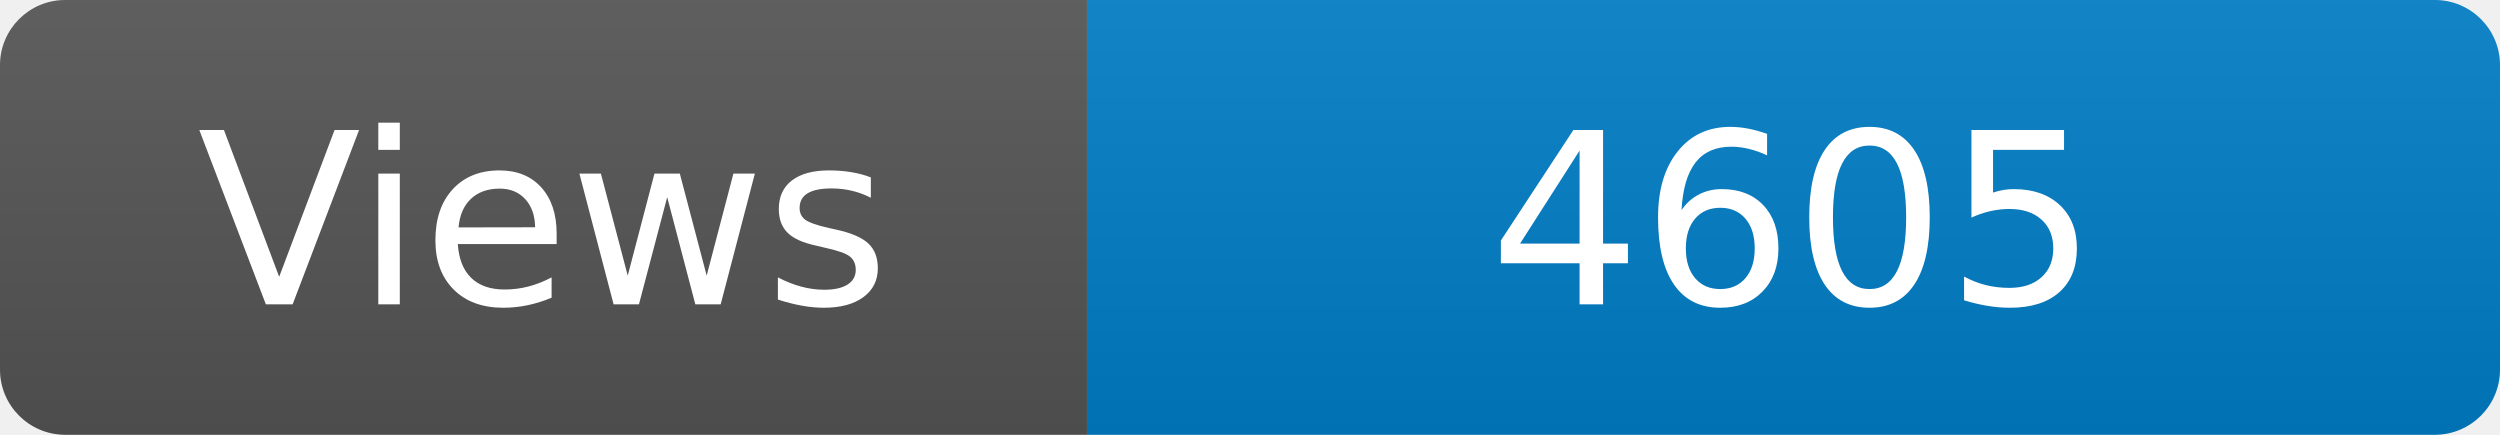
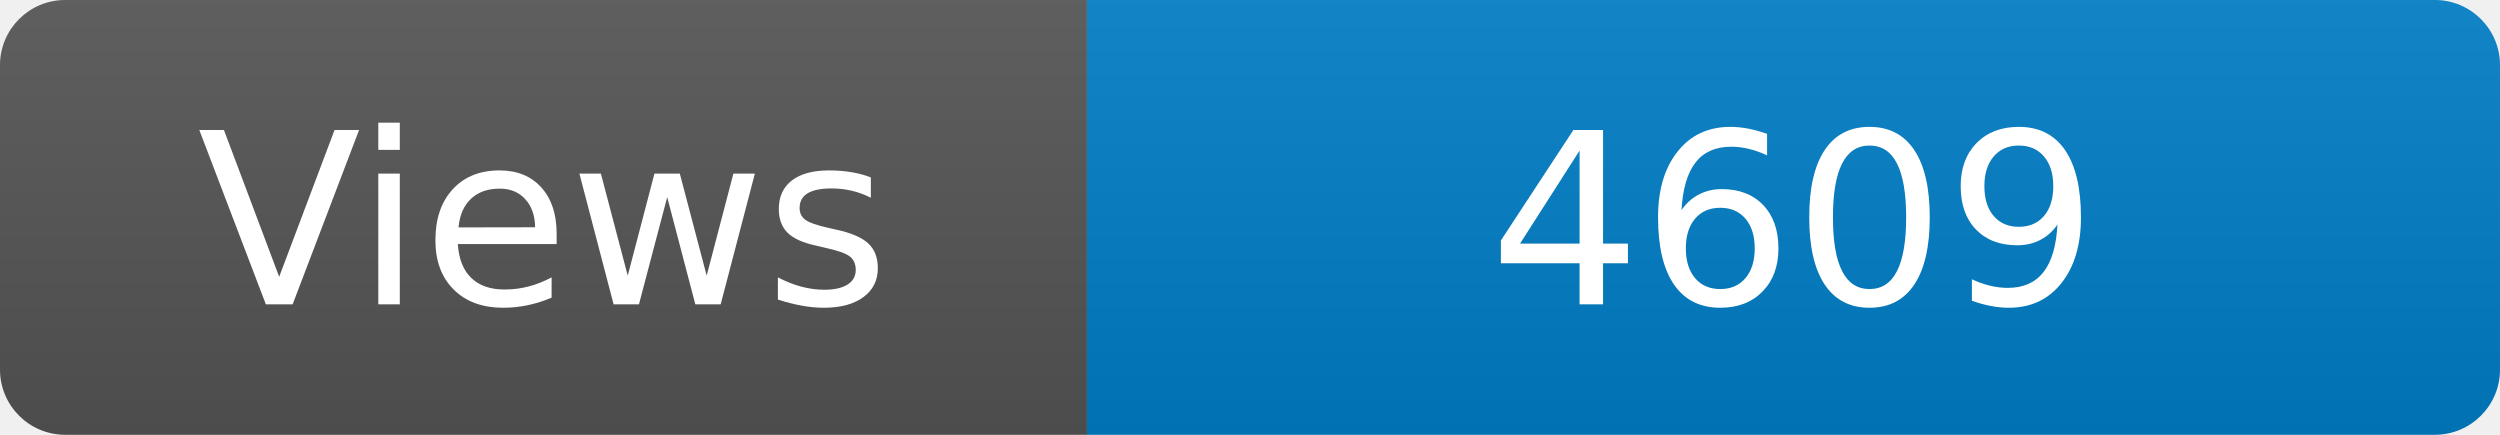
<svg xmlns="http://www.w3.org/2000/svg" width="115" height="20" role="img" aria-label="Maintained?: yes">
  <linearGradient id="s" x2="0" y2="100%">
    <stop offset="0" stop-color="#bbb" stop-opacity=".1" />
    <stop offset="1" stop-opacity=".1" />
  </linearGradient>
  <clipPath id="r">
    <rect width="115" height="20" rx="3" fill="#fff" />
  </clipPath>
  <g clip-path="url(#r)">
    <rect width="50" height="20" fill="#555" />
    <rect x="50" width="160" height="20" fill="#007ec6" />
    <rect width="115" height="20" fill="url(#s)" />
  </g>
  <g fill="#fff" text-anchor="middle" font-family="Verdana,Geneva,DejaVu Sans,sans-serif" font-size="110">
    <text x="250" y="140" transform="scale(.1)" fill="#fff">Views</text>
-     <text x="825" y="140" transform="scale(.1)" fill="#fff">4605</text>
+     <text x="825" y="140" transform="scale(.1)" fill="#fff">4609</text>
  </g>
</svg>
